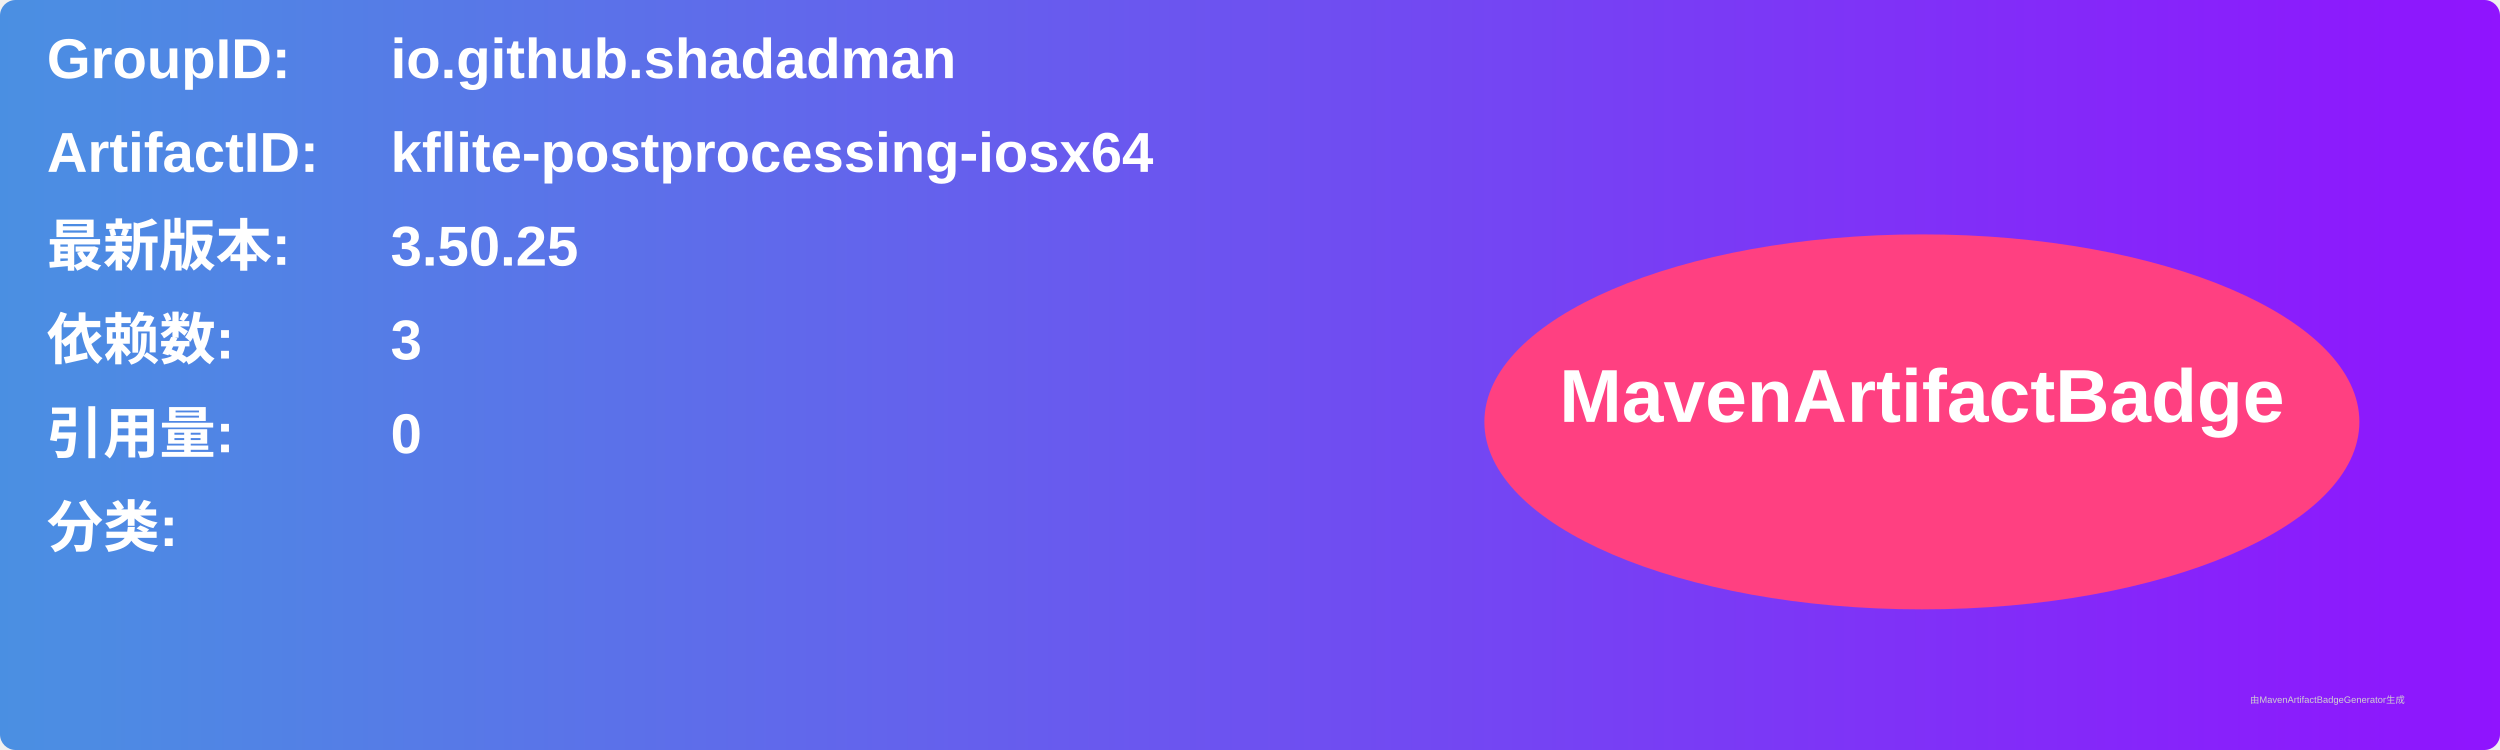
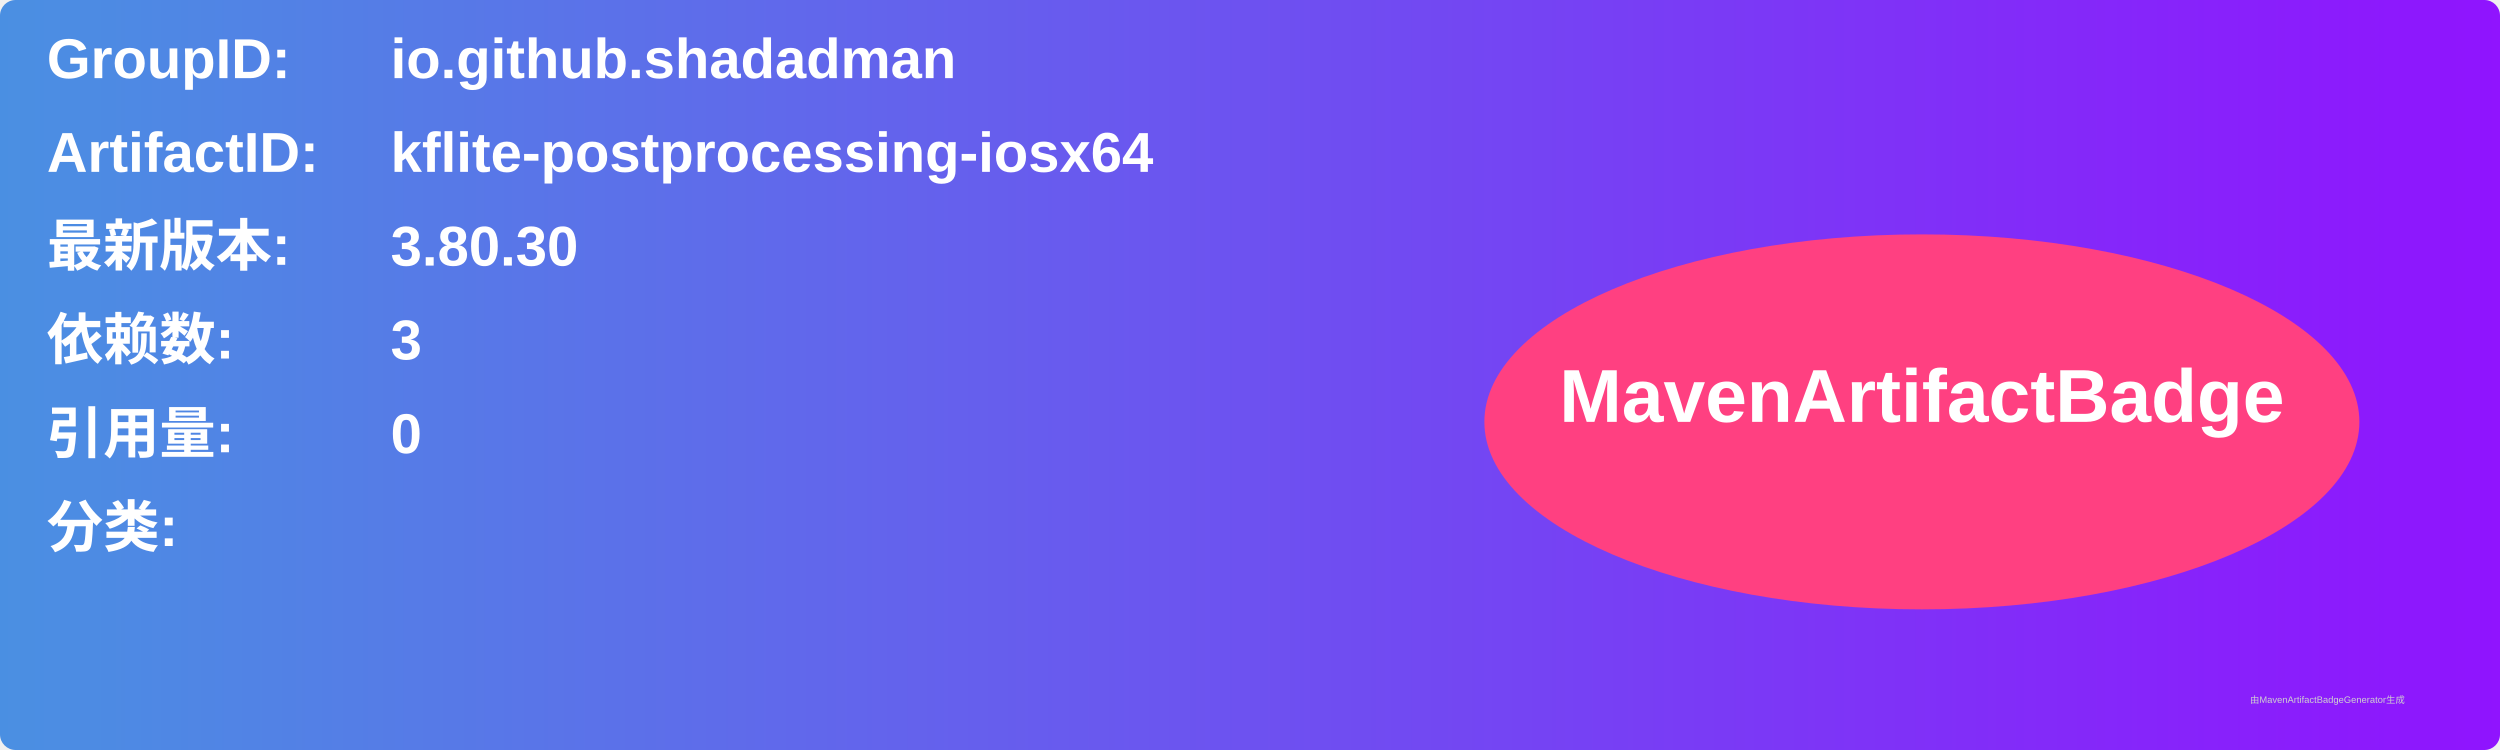
<svg xmlns="http://www.w3.org/2000/svg" width="800" height="240" viewBox="0 0 800 240">
  <linearGradient id="grad" x1="0%" y1="0%" x2="100%" y2="0%">
    <stop offset="0%" stop-color="#4a90e2" />
    <stop offset="100%" stop-color="#9013fe" />
  </linearGradient>
  <rect width="100%" height="100%" rx="5" ry="5" fill="url(#grad)" />
  <g transform="translate(15, 15)">
    <text x="0" y="10" font-family="Arial" font-size="18" fill="white" font-weight="bold" width="260">GroupID:</text>
    <text x="110" y="10" font-family="Arial" font-size="18" fill="white" font-weight="bold" width="460">io.github.shadadman</text>
    <text x="0" y="40" font-family="Arial" font-size="18" fill="white" font-weight="bold" width="260">ArtifactID:</text>
    <text x="110" y="40" font-family="Arial" font-size="18" fill="white" font-weight="bold" width="460">kflite-postprocessing-iosx64</text>
    <text x="0" y="70" font-family="Arial" font-size="18" fill="white" font-weight="bold">最新版本:</text>
    <text x="110" y="70" font-family="Arial" font-size="18" fill="white" font-weight="bold">
-       <tspan font-weight="bold">3.50.25</tspan>
+       <tspan font-weight="bold">3.80.30</tspan>
    </text>
    <text x="0" y="100" font-family="Arial" font-size="18" fill="white" font-weight="bold">依赖数: </text>
    <text x="110" y="100" font-family="Arial" font-size="18" fill="white">
      <tspan font-weight="bold">3</tspan>
    </text>
    <text x="0" y="130" font-family="Arial" font-size="18" fill="white" font-weight="bold">引用量: </text>
    <text x="110" y="130" font-family="Arial" font-size="18" fill="white">
      <tspan font-weight="bold">0</tspan>
    </text>
    <text x="0" y="160" font-family="Arial" font-size="18" fill="white" font-weight="bold">分类:</text>
    <text x="10" y="190" font-family="Arial" font-size="10" fill="white">
      <tspan font-weight="bold" />
    </text>
    <ellipse cx="600" cy="120" rx="140" ry="60" fill="#ff4081" />
    <text x="600" y="120" text-anchor="middle" font-family="Arial" font-size="24" fill="white" font-weight="bold">MavenArtifactBadge</text>
  </g>
  <text x="720" y="225" font-family="Arial" font-size="3" fill="#d0d0d0">由MavenArtifactBadgeGenerator生成</text>
</svg>
